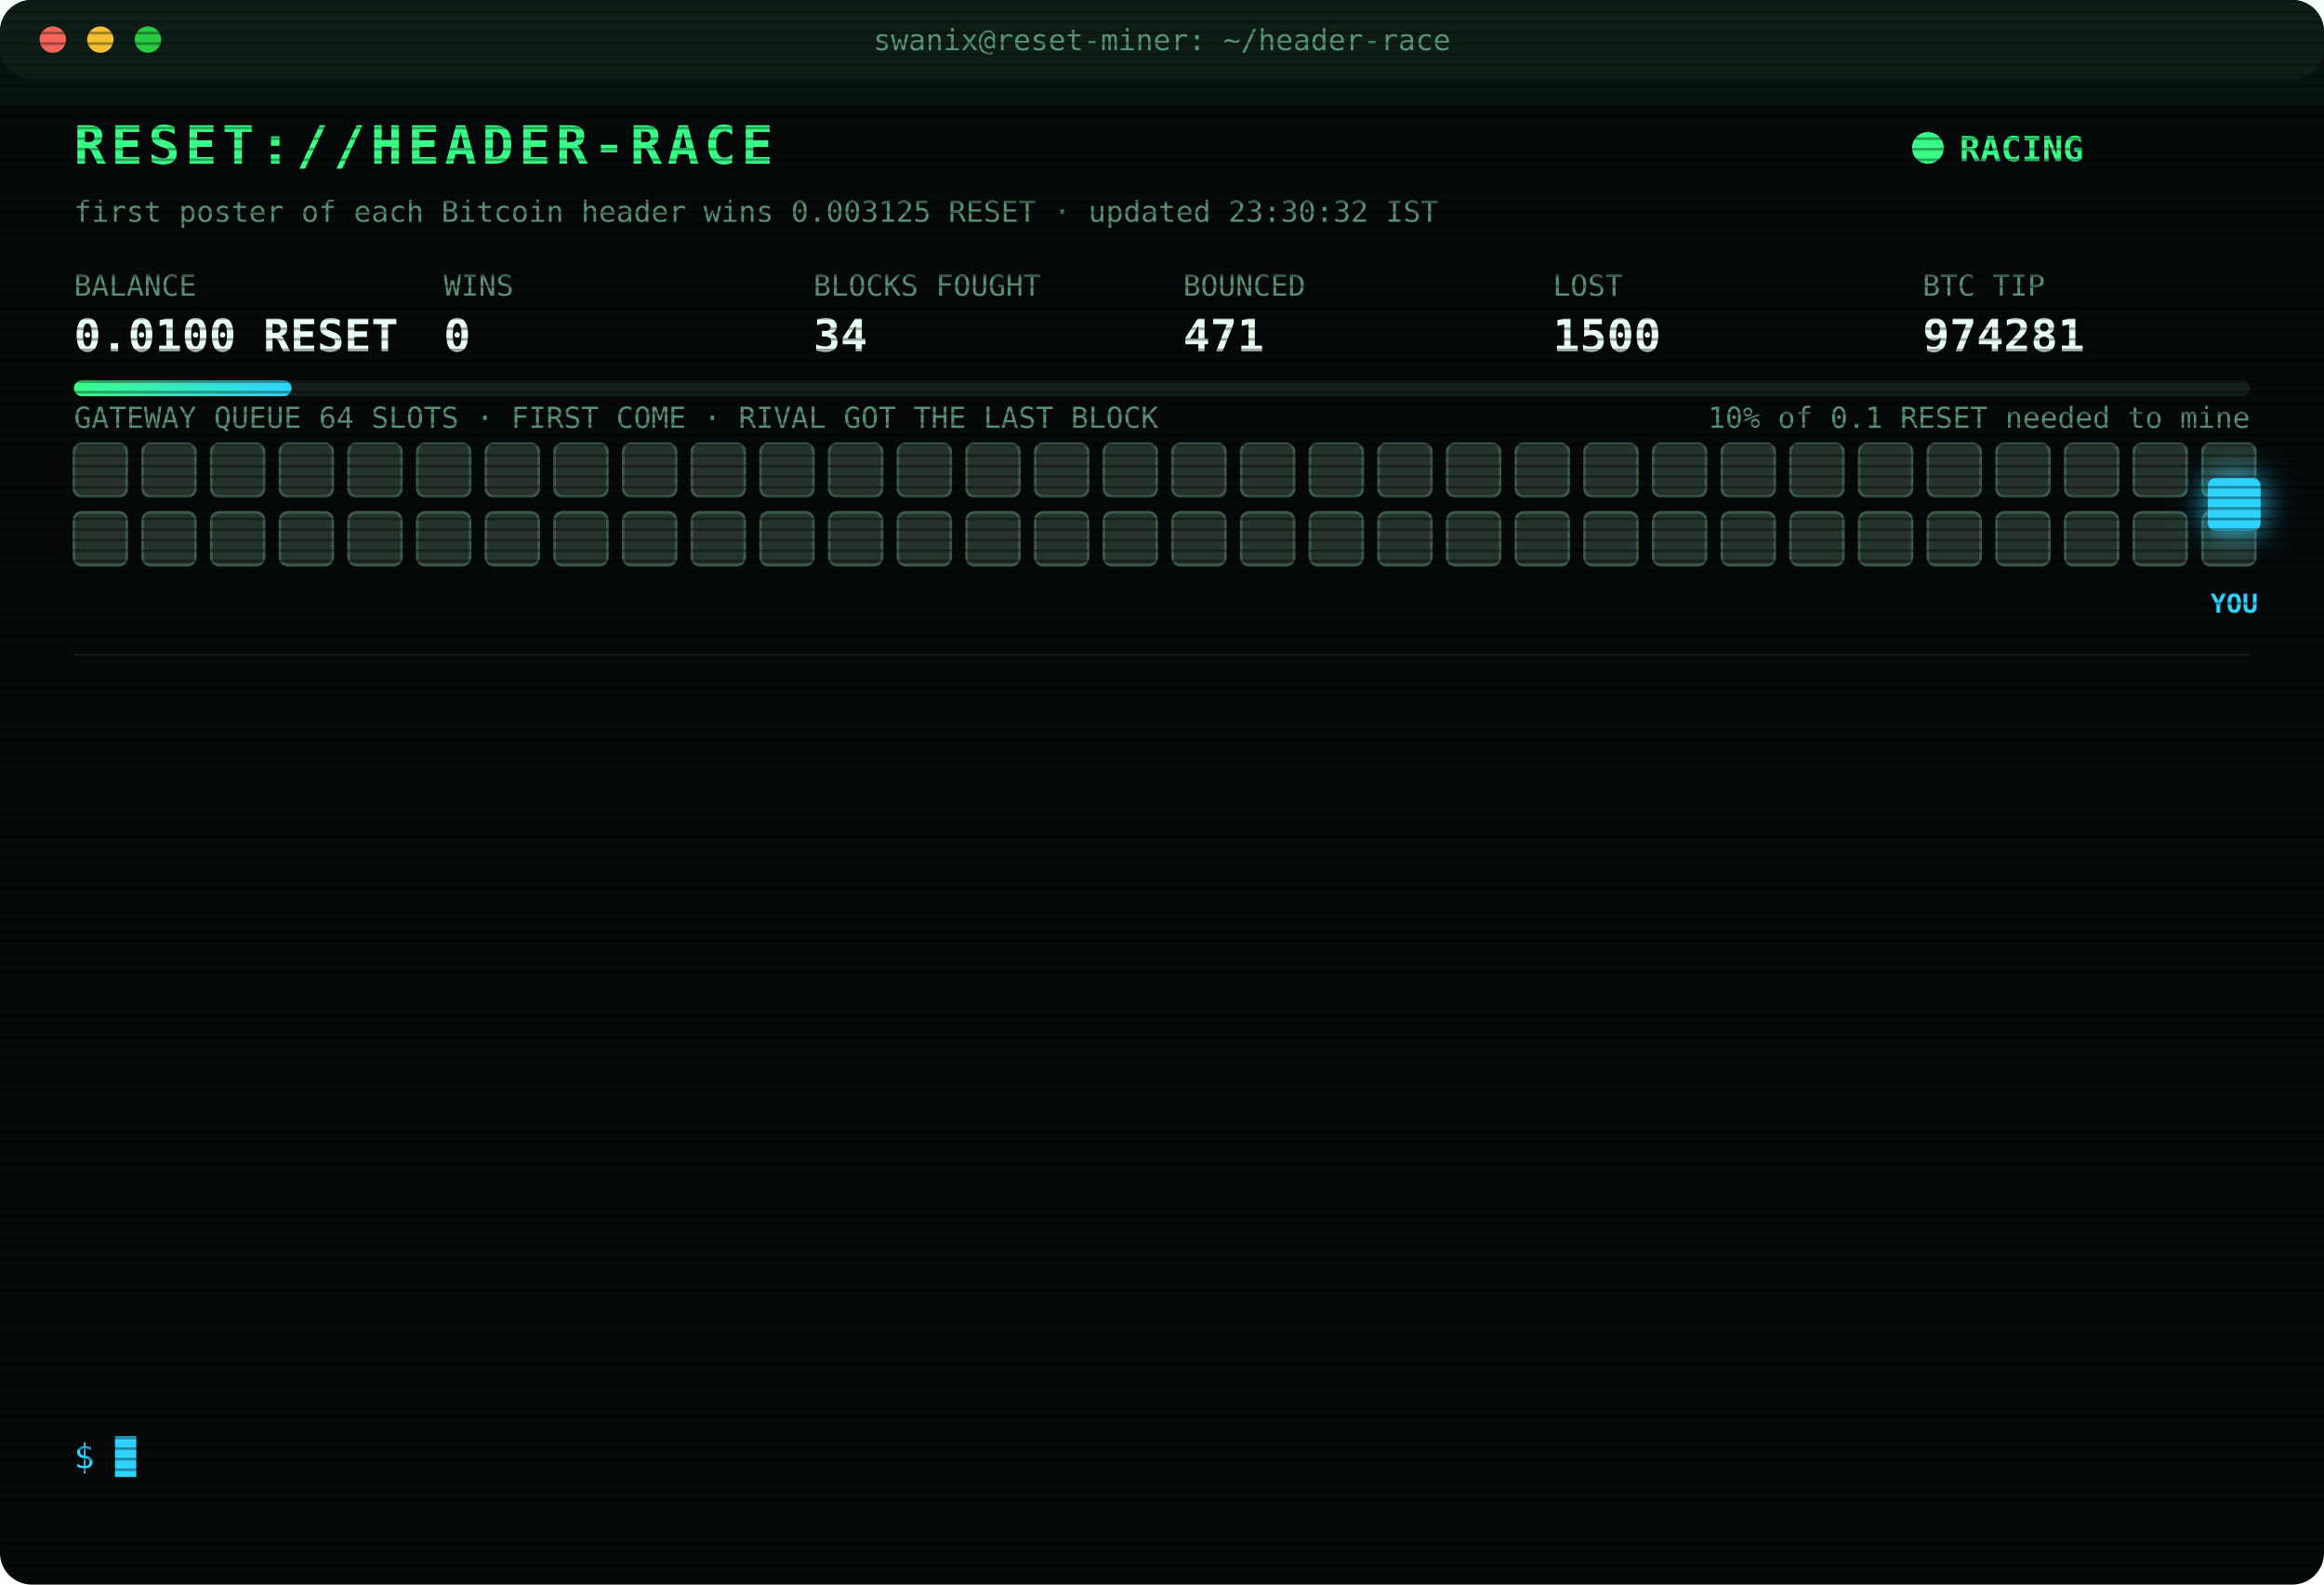
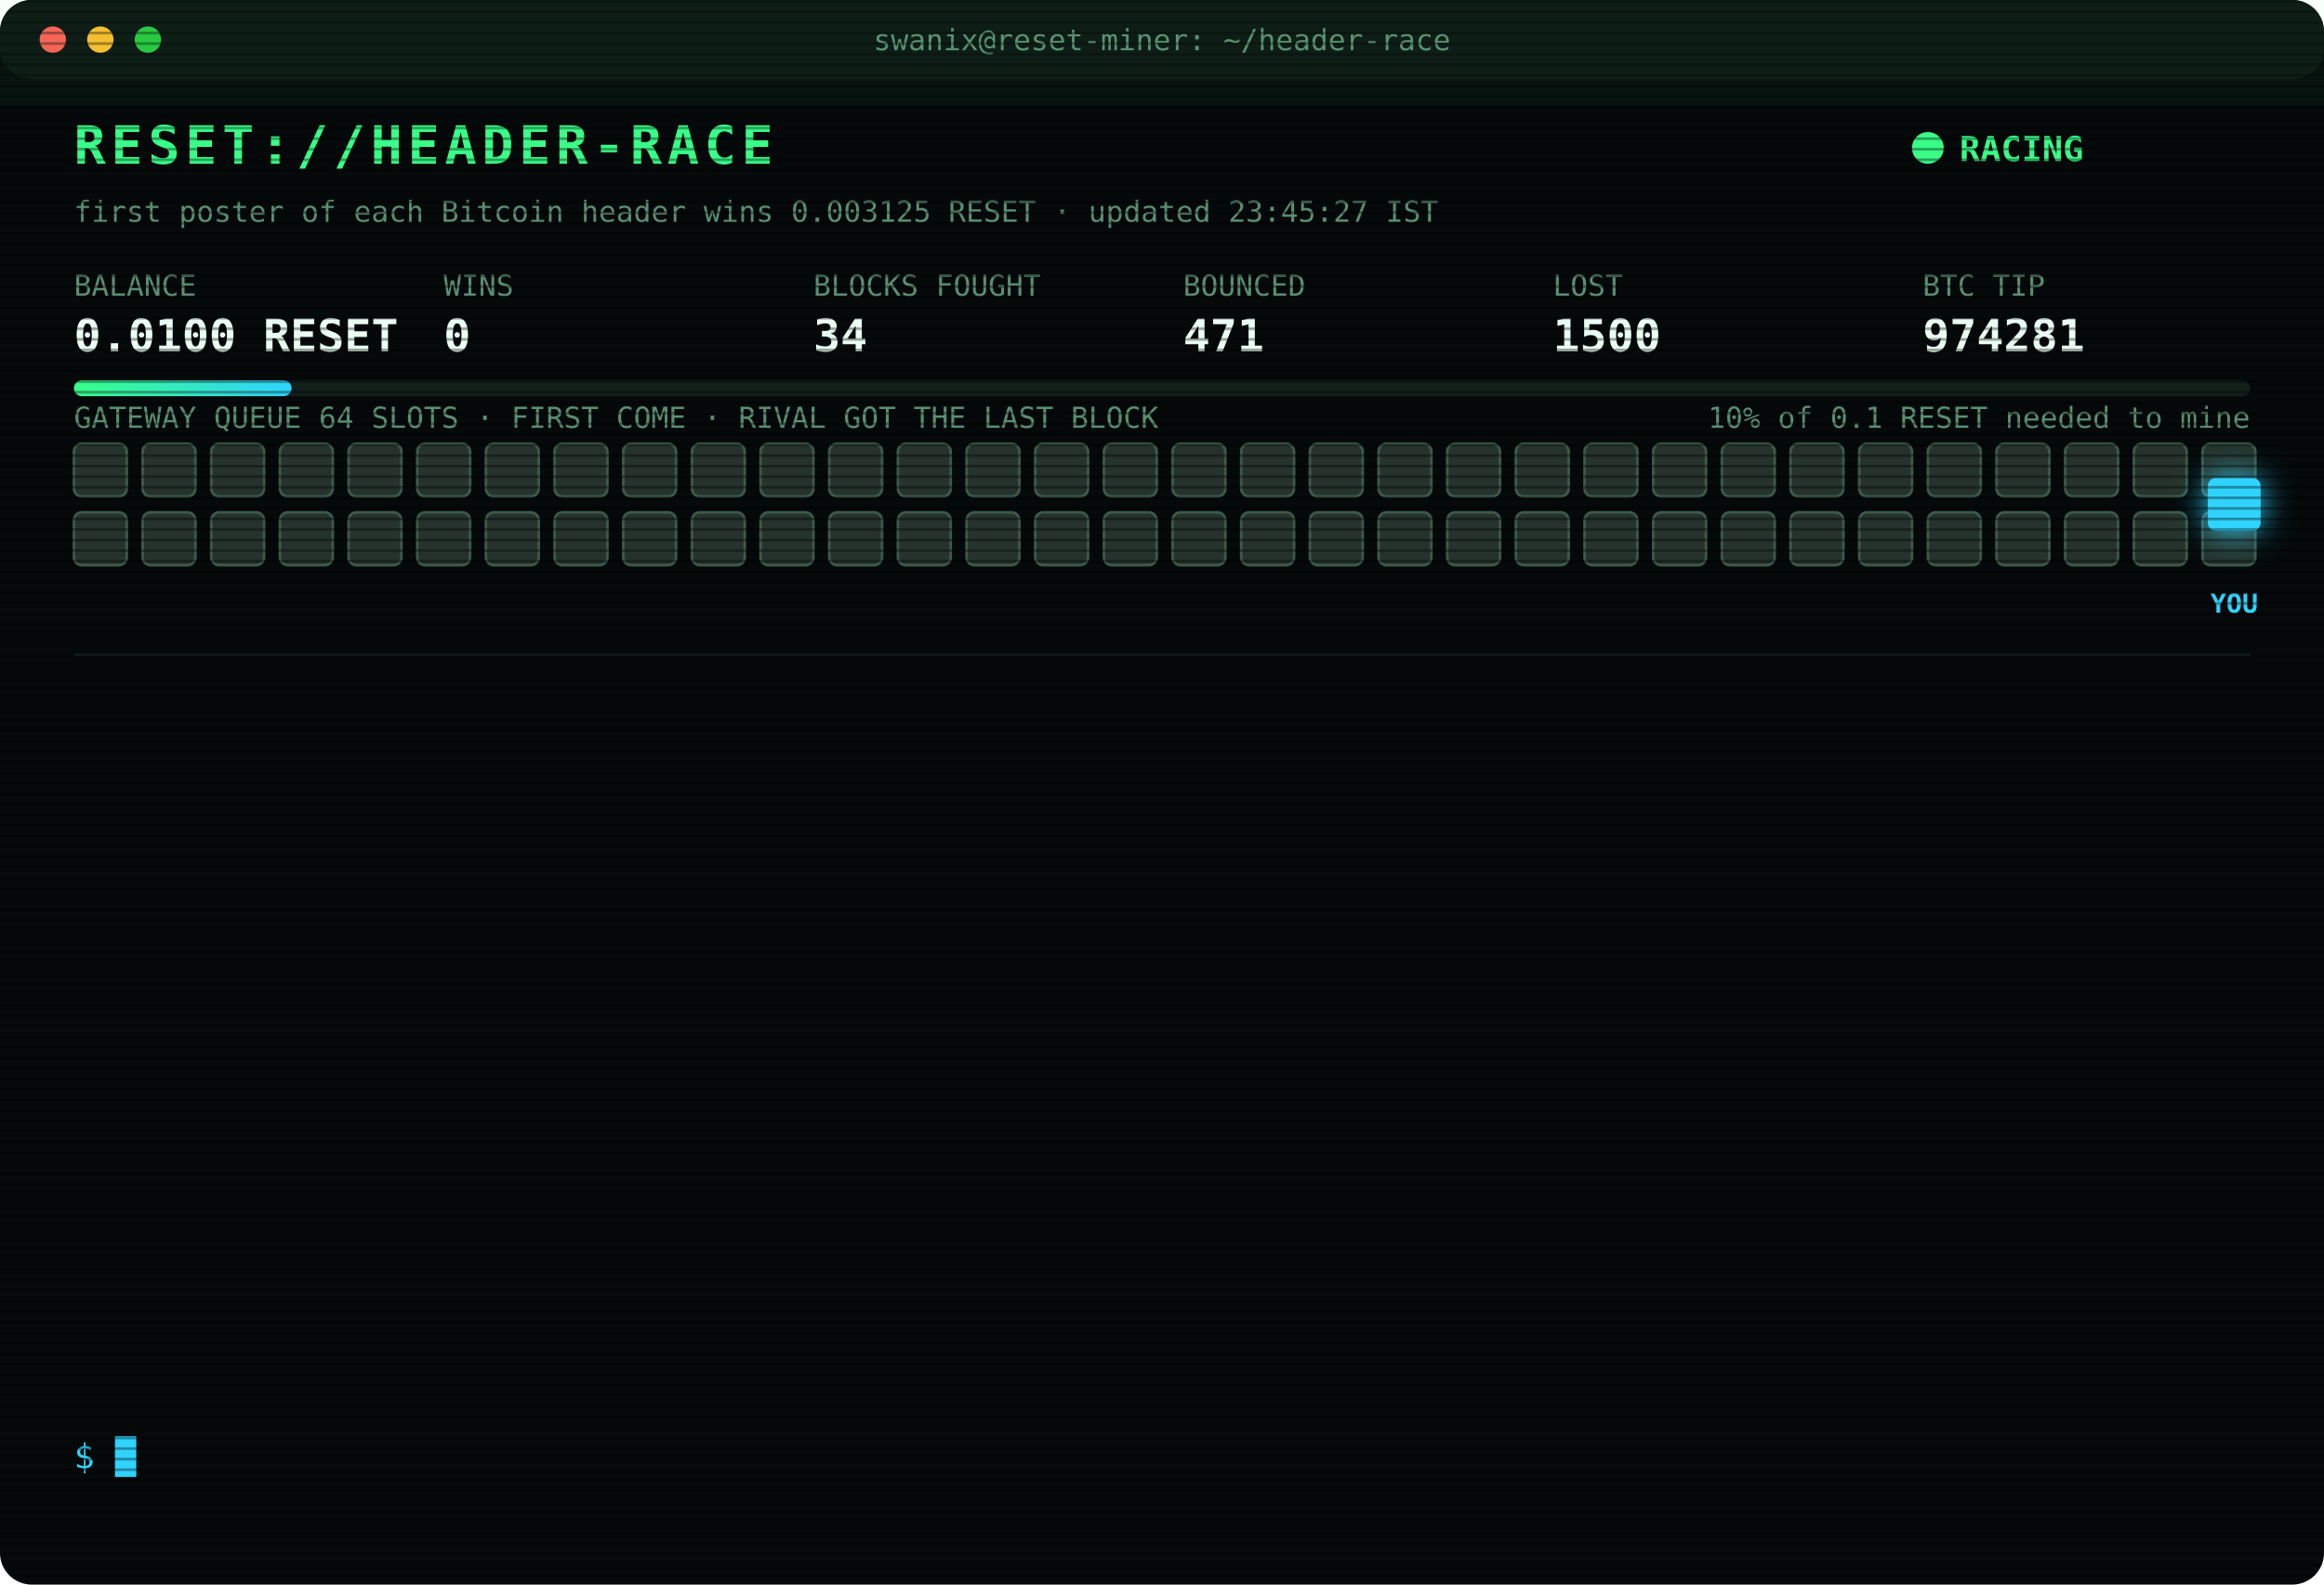
<svg xmlns="http://www.w3.org/2000/svg" width="880" height="600" viewBox="0 0 880 600" font-family="ui-monospace,SFMono-Regular,Menlo,Consolas,monospace">
  <style>
text{font-size:13px;fill:#7CFFB2}
.title{font-size:20px;font-weight:700;fill:#39FF88;letter-spacing:2px;animation:glitch 3s infinite steps(1)}
.sub{fill:#2fd3ff}.k{fill:#5a8f73;font-size:11px}.v{font-size:17px;font-weight:700;fill:#eafff3}
.ts{fill:#3f6b56}.boot{fill:#2fd3ff}.dim{fill:#5a8f73}.bad{fill:#ff4d6d}.warn{fill:#ffd23f}.mag{fill:#ff5cf0}.win{fill:#39FF88;font-weight:700}
.tag{font-size:10px;fill:#2fd3ff;font-weight:700}
.rival{fill:#26332c;stroke:#3c5a49;animation:jam 1.2s infinite alternate}
.idle{fill:#141c18;stroke:#22302a;animation:breathe 4s infinite}
.me{fill:#2fd3ff;filter:drop-shadow(0 0 6px #2fd3ff)}
.hover{animation:nudge 1.1s infinite ease-in-out}.bounce{animation:kick 1.4s infinite}
.ln{opacity:0;animation:in .4s forwards}
.cur{animation:blink 1s infinite steps(1)}
.scan{animation:scan 6s infinite linear}
.led{animation:blink 1.4s infinite}
@keyframes in{from{opacity:0;transform:translateX(-6px)}to{opacity:1;transform:none}}
@keyframes blink{50%{opacity:0}}
@keyframes jam{to{fill:#33463b}}
@keyframes breathe{50%{opacity:.4}}
@keyframes nudge{50%{transform:translateX(-10px)}}
@keyframes kick{0%,100%{transform:none}30%{transform:translateX(-14px)}55%{transform:translateX(10px) translateY(-6px)}}
@keyframes glitch{0%,92%{transform:none}93%{transform:translateX(2px);fill:#ff4d6d}95%{transform:translateX(-2px);fill:#2fd3ff}97%{transform:none}}
@keyframes scan{from{transform:translateY(-40px)}to{transform:translateY(600px)}}
</style>
  <defs>
    <pattern id="sl" width="4" height="4" patternUnits="userSpaceOnUse">
      <rect width="4" height="1" fill="#000" opacity=".35" />
    </pattern>
    <linearGradient id="bar">
      <stop offset="0" stop-color="#39FF88" />
      <stop offset="1" stop-color="#2fd3ff" />
    </linearGradient>
  </defs>
  <rect width="880" height="600" rx="12" fill="#05090a" />
  <rect width="880" height="30" rx="12" fill="#0d1512" />
  <circle cx="20" cy="15" r="5" fill="#ff5f57" />
  <circle cx="38" cy="15" r="5" fill="#febc2e" />
  <circle cx="56" cy="15" r="5" fill="#28c840" />
  <text x="440" y="19" text-anchor="middle" class="k">swanix@reset-miner: ~/header-race</text>
  <text x="28" y="62" class="title">RESET://HEADER-RACE</text>
  <circle class="led" cx="730" cy="56" r="6" fill="#39FF88" />
  <text x="742" y="61" class="win">RACING</text>
-   <text x="28" y="84" class="k">first poster of each Bitcoin header wins 0.003125 RESET · updated 23:30:32 IST</text>
+   <text x="28" y="84" class="k">first poster of each Bitcoin header wins 0.003125 RESET · updated 23:45:27 IST</text>
  <text x="28" y="112" class="k">BALANCE</text>
  <text x="28" y="133" class="v">0.0100 RESET</text>
  <text x="168" y="112" class="k">WINS</text>
  <text x="168" y="133" class="v">0</text>
  <text x="308" y="112" class="k">BLOCKS FOUGHT</text>
  <text x="308" y="133" class="v">34</text>
  <text x="448" y="112" class="k">BOUNCED</text>
  <text x="448" y="133" class="v">471</text>
  <text x="588" y="112" class="k">LOST</text>
  <text x="588" y="133" class="v">1500</text>
  <text x="728" y="112" class="k">BTC TIP</text>
  <text x="728" y="133" class="v">974281</text>
  <rect x="28" y="144" width="824" height="6" rx="3" fill="#13201a" />
  <rect x="28" y="144" width="82.4" height="6" rx="3" fill="url(#bar)" />
  <text x="852" y="162" text-anchor="end" class="k">10% of 0.1 RESET needed to mine</text>
  <text x="28" y="162" class="k">GATEWAY QUEUE 64 SLOTS · FIRST COME · RIVAL GOT THE LAST BLOCK</text>
  <rect class="rival" x="28" y="168" width="20" height="20" rx="3" style="animation-delay:0.00s" />
  <rect class="rival" x="54" y="168" width="20" height="20" rx="3" style="animation-delay:0.05s" />
  <rect class="rival" x="80" y="168" width="20" height="20" rx="3" style="animation-delay:0.10s" />
  <rect class="rival" x="106" y="168" width="20" height="20" rx="3" style="animation-delay:0.15s" />
  <rect class="rival" x="132" y="168" width="20" height="20" rx="3" style="animation-delay:0.20s" />
  <rect class="rival" x="158" y="168" width="20" height="20" rx="3" style="animation-delay:0.25s" />
  <rect class="rival" x="184" y="168" width="20" height="20" rx="3" style="animation-delay:0.30s" />
  <rect class="rival" x="210" y="168" width="20" height="20" rx="3" style="animation-delay:0.35s" />
  <rect class="rival" x="236" y="168" width="20" height="20" rx="3" style="animation-delay:0.40s" />
  <rect class="rival" x="262" y="168" width="20" height="20" rx="3" style="animation-delay:0.45s" />
  <rect class="rival" x="288" y="168" width="20" height="20" rx="3" style="animation-delay:0.50s" />
  <rect class="rival" x="314" y="168" width="20" height="20" rx="3" style="animation-delay:0.55s" />
  <rect class="rival" x="340" y="168" width="20" height="20" rx="3" style="animation-delay:0.60s" />
  <rect class="rival" x="366" y="168" width="20" height="20" rx="3" style="animation-delay:0.65s" />
  <rect class="rival" x="392" y="168" width="20" height="20" rx="3" style="animation-delay:0.70s" />
  <rect class="rival" x="418" y="168" width="20" height="20" rx="3" style="animation-delay:0.75s" />
  <rect class="rival" x="444" y="168" width="20" height="20" rx="3" style="animation-delay:0.80s" />
  <rect class="rival" x="470" y="168" width="20" height="20" rx="3" style="animation-delay:0.85s" />
  <rect class="rival" x="496" y="168" width="20" height="20" rx="3" style="animation-delay:0.90s" />
  <rect class="rival" x="522" y="168" width="20" height="20" rx="3" style="animation-delay:0.95s" />
  <rect class="rival" x="548" y="168" width="20" height="20" rx="3" style="animation-delay:1.00s" />
  <rect class="rival" x="574" y="168" width="20" height="20" rx="3" style="animation-delay:1.05s" />
  <rect class="rival" x="600" y="168" width="20" height="20" rx="3" style="animation-delay:1.10s" />
  <rect class="rival" x="626" y="168" width="20" height="20" rx="3" style="animation-delay:1.15s" />
  <rect class="rival" x="652" y="168" width="20" height="20" rx="3" style="animation-delay:1.20s" />
  <rect class="rival" x="678" y="168" width="20" height="20" rx="3" style="animation-delay:1.25s" />
  <rect class="rival" x="704" y="168" width="20" height="20" rx="3" style="animation-delay:1.30s" />
  <rect class="rival" x="730" y="168" width="20" height="20" rx="3" style="animation-delay:1.35s" />
  <rect class="rival" x="756" y="168" width="20" height="20" rx="3" style="animation-delay:1.40s" />
  <rect class="rival" x="782" y="168" width="20" height="20" rx="3" style="animation-delay:1.45s" />
  <rect class="rival" x="808" y="168" width="20" height="20" rx="3" style="animation-delay:1.50s" />
  <rect class="rival" x="834" y="168" width="20" height="20" rx="3" style="animation-delay:1.55s" />
  <rect class="rival" x="28" y="194" width="20" height="20" rx="3" style="animation-delay:1.60s" />
  <rect class="rival" x="54" y="194" width="20" height="20" rx="3" style="animation-delay:1.65s" />
  <rect class="rival" x="80" y="194" width="20" height="20" rx="3" style="animation-delay:1.70s" />
  <rect class="rival" x="106" y="194" width="20" height="20" rx="3" style="animation-delay:1.75s" />
  <rect class="rival" x="132" y="194" width="20" height="20" rx="3" style="animation-delay:1.80s" />
  <rect class="rival" x="158" y="194" width="20" height="20" rx="3" style="animation-delay:1.85s" />
  <rect class="rival" x="184" y="194" width="20" height="20" rx="3" style="animation-delay:1.90s" />
  <rect class="rival" x="210" y="194" width="20" height="20" rx="3" style="animation-delay:1.95s" />
  <rect class="rival" x="236" y="194" width="20" height="20" rx="3" style="animation-delay:2.00s" />
  <rect class="rival" x="262" y="194" width="20" height="20" rx="3" style="animation-delay:2.05s" />
  <rect class="rival" x="288" y="194" width="20" height="20" rx="3" style="animation-delay:2.10s" />
  <rect class="rival" x="314" y="194" width="20" height="20" rx="3" style="animation-delay:2.15s" />
  <rect class="rival" x="340" y="194" width="20" height="20" rx="3" style="animation-delay:2.20s" />
  <rect class="rival" x="366" y="194" width="20" height="20" rx="3" style="animation-delay:2.25s" />
  <rect class="rival" x="392" y="194" width="20" height="20" rx="3" style="animation-delay:2.30s" />
  <rect class="rival" x="418" y="194" width="20" height="20" rx="3" style="animation-delay:2.35s" />
  <rect class="rival" x="444" y="194" width="20" height="20" rx="3" style="animation-delay:2.40s" />
  <rect class="rival" x="470" y="194" width="20" height="20" rx="3" style="animation-delay:2.45s" />
  <rect class="rival" x="496" y="194" width="20" height="20" rx="3" style="animation-delay:2.50s" />
  <rect class="rival" x="522" y="194" width="20" height="20" rx="3" style="animation-delay:2.55s" />
  <rect class="rival" x="548" y="194" width="20" height="20" rx="3" style="animation-delay:2.60s" />
  <rect class="rival" x="574" y="194" width="20" height="20" rx="3" style="animation-delay:2.65s" />
  <rect class="rival" x="600" y="194" width="20" height="20" rx="3" style="animation-delay:2.70s" />
  <rect class="rival" x="626" y="194" width="20" height="20" rx="3" style="animation-delay:2.75s" />
  <rect class="rival" x="652" y="194" width="20" height="20" rx="3" style="animation-delay:2.80s" />
  <rect class="rival" x="678" y="194" width="20" height="20" rx="3" style="animation-delay:2.85s" />
  <rect class="rival" x="704" y="194" width="20" height="20" rx="3" style="animation-delay:2.90s" />
  <rect class="rival" x="730" y="194" width="20" height="20" rx="3" style="animation-delay:2.95s" />
  <rect class="rival" x="756" y="194" width="20" height="20" rx="3" style="animation-delay:3.00s" />
  <rect class="rival" x="782" y="194" width="20" height="20" rx="3" style="animation-delay:3.05s" />
  <rect class="rival" x="808" y="194" width="20" height="20" rx="3" style="animation-delay:3.10s" />
  <rect class="rival" x="834" y="194" width="20" height="20" rx="3" style="animation-delay:3.15s" />
  <g class="hover">
    <rect class="me" x="836" y="181" width="20" height="20" rx="3" />
    <text class="tag" x="846" y="232" text-anchor="middle">YOU</text>
  </g>
  <line x1="28" x2="852" y1="248" y2="248" stroke="#13201a" />
  <g class="ln" style="animation-delay:0.40s">
    <text x="28" y="270" class="ts">20:25:25</text>
    <text x="104" y="270" class="dim">[STINT END] calls 775 · wins 0</text>
  </g>
  <g class="ln" style="animation-delay:0.65s">
    <text x="28" y="292" class="ts">20:30:28</text>
    <text x="104" y="292" class="boot">[BOOT] racer v3 online · 3 feeds · stint 340m</text>
  </g>
  <g class="ln" style="animation-delay:0.90s">
    <text x="28" y="314" class="ts">20:51:10</text>
    <text x="104" y="314" class="bad">[LOST] #974270 taken by a rival miner</text>
  </g>
  <g class="ln" style="animation-delay:1.15s">
    <text x="28" y="336" class="ts">21:12:05</text>
    <text x="104" y="336" class="bad">[LOST] #974271 taken by a rival miner</text>
  </g>
  <g class="ln" style="animation-delay:1.40s">
    <text x="28" y="358" class="ts">21:19:51</text>
    <text x="104" y="358" class="bad">[LOST] #974272 taken by a rival miner</text>
  </g>
  <g class="ln" style="animation-delay:1.65s">
    <text x="28" y="380" class="ts">21:23:21</text>
    <text x="104" y="380" class="bad">[LOST] #974273 taken by a rival miner</text>
  </g>
  <g class="ln" style="animation-delay:1.90s">
    <text x="28" y="402" class="ts">22:16:04</text>
    <text x="104" y="402" class="bad">[LOST] #974275 taken by a rival miner</text>
  </g>
  <g class="ln" style="animation-delay:2.15s">
    <text x="28" y="424" class="ts">22:40:15</text>
    <text x="104" y="424" class="bad">[LOST] #974276 taken by a rival miner</text>
  </g>
  <g class="ln" style="animation-delay:2.40s">
    <text x="28" y="446" class="ts">22:54:54</text>
    <text x="104" y="446" class="bad">[LOST] #974277 taken by a rival miner</text>
  </g>
  <g class="ln" style="animation-delay:2.65s">
    <text x="28" y="468" class="ts">23:07:10</text>
    <text x="104" y="468" class="bad">[LOST] #974278 taken by a rival miner</text>
  </g>
  <g class="ln" style="animation-delay:2.90s">
    <text x="28" y="490" class="ts">23:22:19</text>
    <text x="104" y="490" class="bad">[LOST] #974279 taken by a rival miner</text>
  </g>
  <g class="ln" style="animation-delay:3.15s">
    <text x="28" y="512" class="ts">23:26:48</text>
    <text x="104" y="512" class="bad">[LOST] #974280 taken by a rival miner</text>
  </g>
  <g class="ln" style="animation-delay:3.40s">
    <text x="28" y="534" class="ts">23:28:52</text>
    <text x="104" y="534" class="bad">[LOST] #974281 taken by a rival miner</text>
  </g>
  <text x="28" y="556" class="sub">$ <tspan class="cur">█</tspan>
  </text>
  <rect width="880" height="600" rx="12" fill="url(#sl)" pointer-events="none" />
  <rect class="scan" width="880" height="40" fill="#39FF88" opacity=".04" />
</svg>
